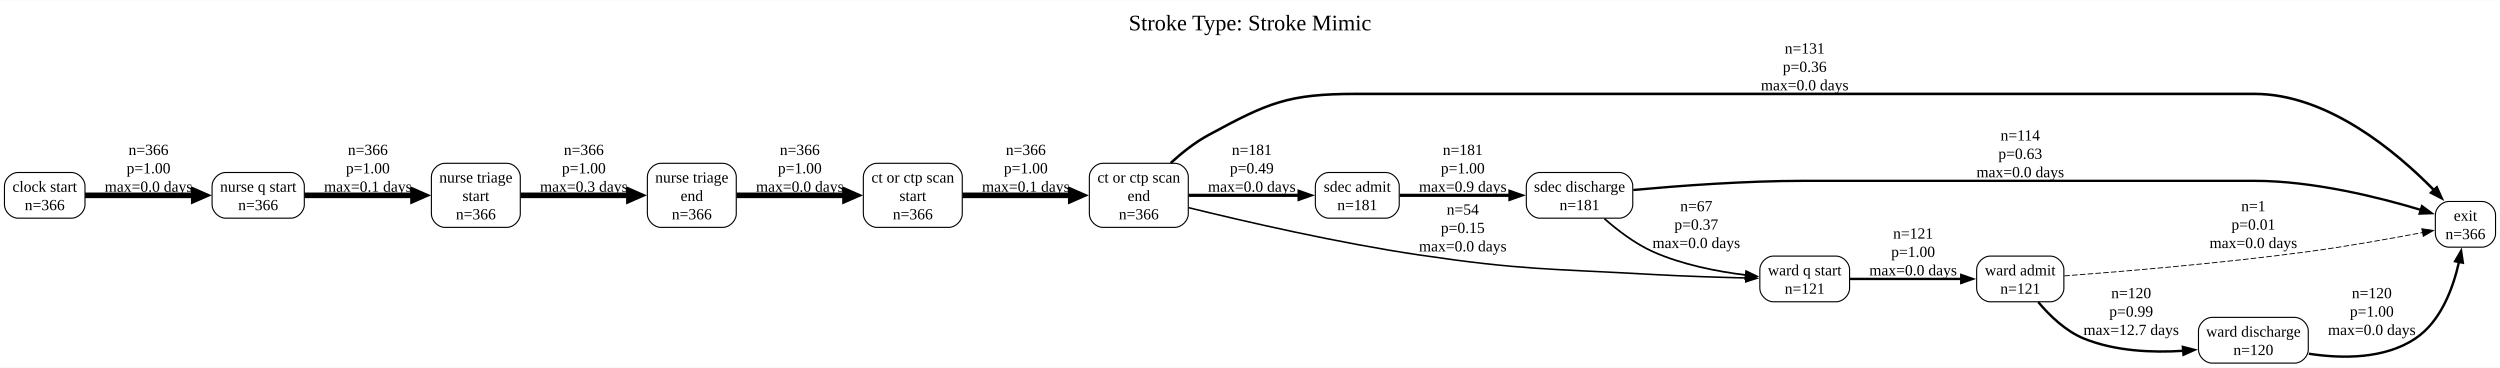
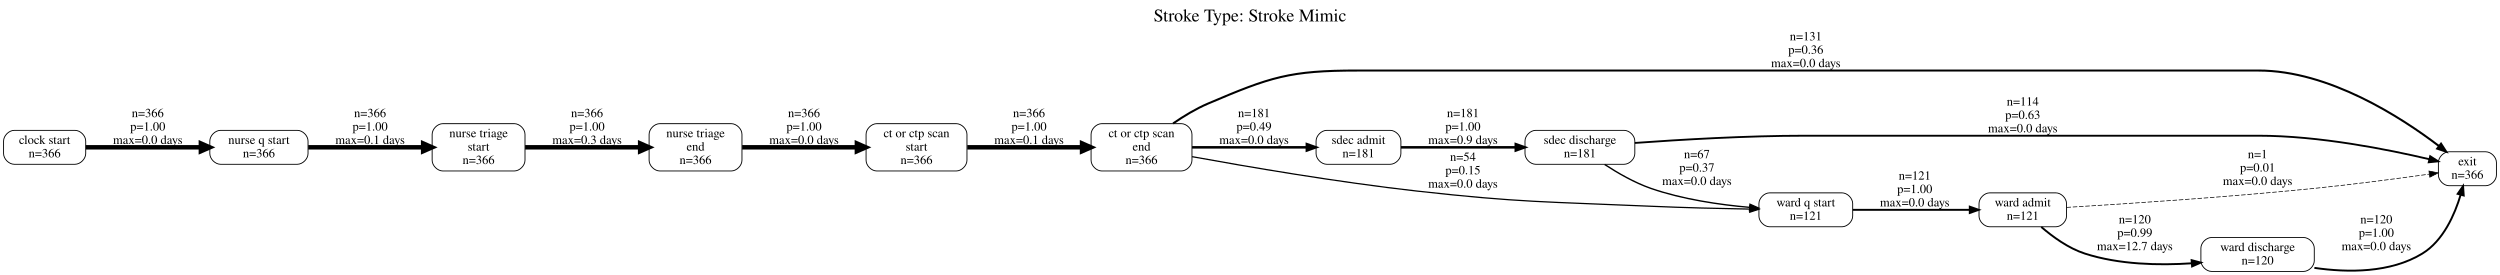
- <svg xmlns="http://www.w3.org/2000/svg" width="2243pt" height="330pt" viewBox="0.00 0.00 2242.75 329.50">
-   <g id="graph0" class="graph" transform="scale(1 1) rotate(0) translate(4 325.5)">
-     <polygon fill="white" stroke="none" points="-4,4 -4,-325.5 2238.75,-325.5 2238.75,4 -4,4" />
-     <text text-anchor="middle" x="1117.38" y="-298.5" font-family="Times New Roman,serif" font-size="20.00">Stroke Type: Stroke Mimic</text>
+ <svg xmlns="http://www.w3.org/2000/svg" width="2800pt" height="308pt" viewBox="0.00 0.00 2800.00 308.00">
+   <g id="graph0" class="graph" transform="scale(1 1) rotate(0) translate(4 304)">
+     <polygon fill="white" stroke="transparent" points="-4,4 -4,-304 2796,-304 2796,4 -4,4" />
+     <text text-anchor="middle" x="1396" y="-280" font-family="Times,serif" font-size="20.00">Stroke Type: Stroke Mimic</text>
    <g id="node1" class="node">
-       <path fill="none" stroke="black" d="M60.25,-171C60.25,-171 12,-171 12,-171 6,-171 0,-165 0,-159 0,-159 0,-142 0,-142 0,-136 6,-130 12,-130 12,-130 60.25,-130 60.25,-130 66.25,-130 72.25,-136 72.25,-142 72.25,-142 72.25,-159 72.25,-159 72.25,-165 66.25,-171 60.25,-171" />
-       <text text-anchor="middle" x="36.12" y="-153.7" font-family="Times New Roman,serif" font-size="14.00">clock start</text>
-       <text text-anchor="middle" x="36.12" y="-137.2" font-family="Times New Roman,serif" font-size="14.00">n=366</text>
+       <path fill="none" stroke="black" d="M80,-158C80,-158 12,-158 12,-158 6,-158 0,-152 0,-146 0,-146 0,-132 0,-132 0,-126 6,-120 12,-120 12,-120 80,-120 80,-120 86,-120 92,-126 92,-132 92,-132 92,-146 92,-146 92,-152 86,-158 80,-158" />
+       <text text-anchor="middle" x="46" y="-142.8" font-family="Times,serif" font-size="14.00">clock start</text>
+       <text text-anchor="middle" x="46" y="-127.8" font-family="Times,serif" font-size="14.00">n=366</text>
    </g>
    <g id="node5" class="node">
-       <path fill="none" stroke="black" d="M257,-171C257,-171 198.25,-171 198.25,-171 192.25,-171 186.25,-165 186.25,-159 186.25,-159 186.25,-142 186.25,-142 186.25,-136 192.25,-130 198.25,-130 198.25,-130 257,-130 257,-130 263,-130 269,-136 269,-142 269,-142 269,-159 269,-159 269,-165 263,-171 257,-171" />
-       <text text-anchor="middle" x="227.62" y="-153.7" font-family="Times New Roman,serif" font-size="14.00">nurse q start</text>
-       <text text-anchor="middle" x="227.62" y="-137.2" font-family="Times New Roman,serif" font-size="14.00">n=366</text>
+       <path fill="none" stroke="black" d="M329,-158C329,-158 243,-158 243,-158 237,-158 231,-152 231,-146 231,-146 231,-132 231,-132 231,-126 237,-120 243,-120 243,-120 329,-120 329,-120 335,-120 341,-126 341,-132 341,-132 341,-146 341,-146 341,-152 335,-158 329,-158" />
+       <text text-anchor="middle" x="286" y="-142.8" font-family="Times,serif" font-size="14.00">nurse q start</text>
+       <text text-anchor="middle" x="286" y="-127.8" font-family="Times,serif" font-size="14.00">n=366</text>
    </g>
    <g id="edge1" class="edge">
-       <path fill="none" stroke="black" stroke-width="5" d="M72.32,-150.5C99.76,-150.5 138.4,-150.5 170.14,-150.5" />
-       <polygon fill="black" stroke="black" stroke-width="5" points="169.79,-154.88 179.79,-150.5 169.79,-146.13 169.79,-154.88" />
-       <text text-anchor="middle" x="129.25" y="-186.7" font-family="Times New Roman,serif" font-size="14.00">n=366</text>
-       <text text-anchor="middle" x="129.25" y="-170.2" font-family="Times New Roman,serif" font-size="14.00">p=1.00</text>
-       <text text-anchor="middle" x="129.25" y="-153.7" font-family="Times New Roman,serif" font-size="14.00">max=0.0 days</text>
+       <path fill="none" stroke="black" stroke-width="5" d="M92.05,-139C128.45,-139 180.14,-139 220.86,-139" />
+       <polygon fill="black" stroke="black" stroke-width="5" points="220.97,-143.38 230.97,-139 220.97,-134.63 220.97,-143.38" />
+       <text text-anchor="middle" x="161.5" y="-172.8" font-family="Times,serif" font-size="14.00">n=366</text>
+       <text text-anchor="middle" x="161.5" y="-157.8" font-family="Times,serif" font-size="14.00">p=1.00</text>
+       <text text-anchor="middle" x="161.5" y="-142.8" font-family="Times,serif" font-size="14.00">max=0.0 days</text>
    </g>
    <g id="node2" class="node">
-       <path fill="none" stroke="black" d="M1050,-179.25C1050,-179.25 985.25,-179.25 985.25,-179.25 979.25,-179.25 973.25,-173.25 973.25,-167.25 973.25,-167.25 973.25,-133.75 973.25,-133.75 973.25,-127.75 979.25,-121.75 985.25,-121.75 985.25,-121.75 1050,-121.75 1050,-121.75 1056,-121.75 1062,-127.75 1062,-133.75 1062,-133.75 1062,-167.25 1062,-167.25 1062,-173.25 1056,-179.25 1050,-179.25" />
-       <text text-anchor="middle" x="1017.62" y="-161.95" font-family="Times New Roman,serif" font-size="14.00">ct or ctp scan</text>
-       <text text-anchor="middle" x="1017.62" y="-145.45" font-family="Times New Roman,serif" font-size="14.00">end</text>
-       <text text-anchor="middle" x="1017.62" y="-128.95" font-family="Times New Roman,serif" font-size="14.00">n=366</text>
+       <path fill="none" stroke="black" d="M1319,-165.5C1319,-165.5 1230,-165.5 1230,-165.5 1224,-165.5 1218,-159.5 1218,-153.5 1218,-153.5 1218,-124.5 1218,-124.5 1218,-118.5 1224,-112.5 1230,-112.5 1230,-112.5 1319,-112.5 1319,-112.5 1325,-112.5 1331,-118.5 1331,-124.5 1331,-124.5 1331,-153.5 1331,-153.5 1331,-159.5 1325,-165.5 1319,-165.5" />
+       <text text-anchor="middle" x="1274.5" y="-150.3" font-family="Times,serif" font-size="14.00">ct or ctp scan</text>
+       <text text-anchor="middle" x="1274.5" y="-135.3" font-family="Times,serif" font-size="14.00">end</text>
+       <text text-anchor="middle" x="1274.5" y="-120.3" font-family="Times,serif" font-size="14.00">n=366</text>
    </g>
    <g id="node4" class="node">
-       <path fill="none" stroke="black" d="M2222.75,-145C2222.75,-145 2192.75,-145 2192.75,-145 2186.75,-145 2180.75,-139 2180.75,-133 2180.75,-133 2180.75,-116 2180.75,-116 2180.75,-110 2186.75,-104 2192.75,-104 2192.75,-104 2222.75,-104 2222.75,-104 2228.75,-104 2234.75,-110 2234.75,-116 2234.75,-116 2234.75,-133 2234.75,-133 2234.75,-139 2228.75,-145 2222.75,-145" />
-       <text text-anchor="middle" x="2207.75" y="-127.7" font-family="Times New Roman,serif" font-size="14.00">exit</text>
-       <text text-anchor="middle" x="2207.75" y="-111.2" font-family="Times New Roman,serif" font-size="14.00">n=366</text>
+       <path fill="none" stroke="black" d="M2780,-134C2780,-134 2739,-134 2739,-134 2733,-134 2727,-128 2727,-122 2727,-122 2727,-108 2727,-108 2727,-102 2733,-96 2739,-96 2739,-96 2780,-96 2780,-96 2786,-96 2792,-102 2792,-108 2792,-108 2792,-122 2792,-122 2792,-128 2786,-134 2780,-134" />
+       <text text-anchor="middle" x="2759.5" y="-118.8" font-family="Times,serif" font-size="14.00">exit</text>
+       <text text-anchor="middle" x="2759.5" y="-103.8" font-family="Times,serif" font-size="14.00">n=366</text>
    </g>
    <g id="edge2" class="edge">
-       <path fill="none" stroke="black" stroke-width="2.3" d="M1046.24,-179.52C1056.15,-188.6 1067.9,-197.94 1080,-204.5 1133.8,-233.67 1151.43,-241.5 1212.62,-241.5 1212.62,-241.5 1212.62,-241.5 2018.5,-241.5 2083.99,-241.5 2145.61,-189.78 2179.56,-155.12" />
-       <polygon fill="black" stroke="black" stroke-width="2.3" points="2182.03,-157.6 2186.38,-147.94 2176.95,-152.78 2182.03,-157.6" />
-       <text text-anchor="middle" x="1615" y="-277.7" font-family="Times New Roman,serif" font-size="14.00">n=131</text>
-       <text text-anchor="middle" x="1615" y="-261.2" font-family="Times New Roman,serif" font-size="14.00">p=0.36</text>
-       <text text-anchor="middle" x="1615" y="-244.7" font-family="Times New Roman,serif" font-size="14.00">max=0.0 days</text>
+       <path fill="none" stroke="black" stroke-width="2.3" d="M1309.87,-165.73C1321.73,-173.9 1335.46,-182.23 1349,-188 1419.14,-217.88 1440.26,-225 1516.5,-225 1516.5,-225 1516.5,-225 2525.5,-225 2604.34,-225 2685.06,-172.86 2727.71,-140.37" />
+       <polygon fill="black" stroke="black" stroke-width="2.3" points="2729.96,-143.06 2735.72,-134.16 2725.67,-137.53 2729.96,-143.06" />
+       <text text-anchor="middle" x="2018.5" y="-258.8" font-family="Times,serif" font-size="14.00">n=131</text>
+       <text text-anchor="middle" x="2018.5" y="-243.8" font-family="Times,serif" font-size="14.00">p=0.36</text>
+       <text text-anchor="middle" x="2018.5" y="-228.8" font-family="Times,serif" font-size="14.00">max=0.0 days</text>
    </g>
    <g id="node8" class="node">
-       <path fill="none" stroke="black" d="M1239.25,-171C1239.25,-171 1188,-171 1188,-171 1182,-171 1176,-165 1176,-159 1176,-159 1176,-142 1176,-142 1176,-136 1182,-130 1188,-130 1188,-130 1239.25,-130 1239.25,-130 1245.25,-130 1251.25,-136 1251.25,-142 1251.25,-142 1251.25,-159 1251.25,-159 1251.25,-165 1245.25,-171 1239.25,-171" />
-       <text text-anchor="middle" x="1213.62" y="-153.7" font-family="Times New Roman,serif" font-size="14.00">sdec admit</text>
-       <text text-anchor="middle" x="1213.62" y="-137.2" font-family="Times New Roman,serif" font-size="14.00">n=181</text>
+       <path fill="none" stroke="black" d="M1553,-158C1553,-158 1482,-158 1482,-158 1476,-158 1470,-152 1470,-146 1470,-146 1470,-132 1470,-132 1470,-126 1476,-120 1482,-120 1482,-120 1553,-120 1553,-120 1559,-120 1565,-126 1565,-132 1565,-132 1565,-146 1565,-146 1565,-152 1559,-158 1553,-158" />
+       <text text-anchor="middle" x="1517.5" y="-142.8" font-family="Times,serif" font-size="14.00">sdec admit</text>
+       <text text-anchor="middle" x="1517.5" y="-127.8" font-family="Times,serif" font-size="14.00">n=181</text>
    </g>
    <g id="edge3" class="edge">
-       <path fill="none" stroke="black" stroke-width="2.87" d="M1062.16,-150.5C1091.67,-150.5 1130.79,-150.5 1161.74,-150.5" />
-       <polygon fill="black" stroke="black" stroke-width="2.87" points="1161.41,-154 1171.41,-150.5 1161.41,-147 1161.41,-154" />
-       <text text-anchor="middle" x="1119" y="-186.7" font-family="Times New Roman,serif" font-size="14.00">n=181</text>
-       <text text-anchor="middle" x="1119" y="-170.2" font-family="Times New Roman,serif" font-size="14.00">p=0.49</text>
-       <text text-anchor="middle" x="1119" y="-153.7" font-family="Times New Roman,serif" font-size="14.00">max=0.0 days</text>
+       <path fill="none" stroke="black" stroke-width="2.87" d="M1331.09,-139C1369.63,-139 1420.79,-139 1459.61,-139" />
+       <polygon fill="black" stroke="black" stroke-width="2.87" points="1459.7,-142.5 1469.7,-139 1459.7,-135.5 1459.7,-142.5" />
+       <text text-anchor="middle" x="1400.5" y="-172.8" font-family="Times,serif" font-size="14.00">n=181</text>
+       <text text-anchor="middle" x="1400.5" y="-157.8" font-family="Times,serif" font-size="14.00">p=0.49</text>
+       <text text-anchor="middle" x="1400.5" y="-142.8" font-family="Times,serif" font-size="14.00">max=0.0 days</text>
    </g>
    <g id="node12" class="node">
-       <path fill="none" stroke="black" d="M1643.25,-96C1643.25,-96 1586.75,-96 1586.75,-96 1580.75,-96 1574.75,-90 1574.75,-84 1574.75,-84 1574.75,-67 1574.75,-67 1574.75,-61 1580.75,-55 1586.75,-55 1586.75,-55 1643.25,-55 1643.25,-55 1649.25,-55 1655.25,-61 1655.25,-67 1655.25,-67 1655.25,-84 1655.25,-84 1655.25,-90 1649.25,-96 1643.25,-96" />
-       <text text-anchor="middle" x="1615" y="-78.7" font-family="Times New Roman,serif" font-size="14.00">ward q start</text>
-       <text text-anchor="middle" x="1615" y="-62.2" font-family="Times New Roman,serif" font-size="14.00">n=121</text>
+       <path fill="none" stroke="black" d="M2059,-88C2059,-88 1978,-88 1978,-88 1972,-88 1966,-82 1966,-76 1966,-76 1966,-62 1966,-62 1966,-56 1972,-50 1978,-50 1978,-50 2059,-50 2059,-50 2065,-50 2071,-56 2071,-62 2071,-62 2071,-76 2071,-76 2071,-82 2065,-88 2059,-88" />
+       <text text-anchor="middle" x="2018.5" y="-72.8" font-family="Times,serif" font-size="14.00">ward q start</text>
+       <text text-anchor="middle" x="2018.5" y="-57.8" font-family="Times,serif" font-size="14.00">n=121</text>
    </g>
    <g id="edge4" class="edge">
-       <path fill="none" stroke="black" stroke-width="1.41" d="M1062.23,-139.43C1111.99,-127.21 1195.97,-107.84 1269.25,-97 1361.68,-83.33 1385.46,-84.77 1478.75,-79.5 1506.36,-77.94 1537.18,-76.97 1562.42,-76.37" />
-       <polygon fill="black" stroke="black" stroke-width="1.41" points="1562.27,-79.88 1572.19,-76.16 1562.12,-72.88 1562.27,-79.88" />
-       <text text-anchor="middle" x="1308.25" y="-133.2" font-family="Times New Roman,serif" font-size="14.00">n=54</text>
-       <text text-anchor="middle" x="1308.25" y="-116.7" font-family="Times New Roman,serif" font-size="14.00">p=0.15</text>
-       <text text-anchor="middle" x="1308.25" y="-100.2" font-family="Times New Roman,serif" font-size="14.00">max=0.0 days</text>
+       <path fill="none" stroke="black" stroke-width="1.41" d="M1331.12,-128.54C1392.55,-117.35 1494.49,-99.9 1583,-90 1698.97,-77.03 1728.42,-78.13 1845,-73 1881.59,-71.39 1922.58,-70.4 1955.42,-69.82" />
+       <polygon fill="black" stroke="black" stroke-width="1.41" points="1955.84,-73.31 1965.78,-69.64 1955.72,-66.31 1955.84,-73.31" />
+       <text text-anchor="middle" x="1634.5" y="-123.8" font-family="Times,serif" font-size="14.00">n=54</text>
+       <text text-anchor="middle" x="1634.5" y="-108.8" font-family="Times,serif" font-size="14.00">p=0.15</text>
+       <text text-anchor="middle" x="1634.5" y="-93.8" font-family="Times,serif" font-size="14.00">max=0.0 days</text>
    </g>
    <g id="node3" class="node">
-       <path fill="none" stroke="black" d="M847.25,-179.25C847.25,-179.25 782.5,-179.25 782.5,-179.25 776.5,-179.25 770.5,-173.25 770.5,-167.25 770.5,-167.25 770.5,-133.75 770.5,-133.75 770.5,-127.75 776.5,-121.75 782.5,-121.75 782.5,-121.75 847.25,-121.75 847.25,-121.75 853.25,-121.75 859.25,-127.75 859.25,-133.75 859.25,-133.75 859.25,-167.25 859.25,-167.25 859.25,-173.25 853.25,-179.25 847.25,-179.25" />
-       <text text-anchor="middle" x="814.88" y="-161.95" font-family="Times New Roman,serif" font-size="14.00">ct or ctp scan</text>
-       <text text-anchor="middle" x="814.88" y="-145.45" font-family="Times New Roman,serif" font-size="14.00">start</text>
-       <text text-anchor="middle" x="814.88" y="-128.95" font-family="Times New Roman,serif" font-size="14.00">n=366</text>
+       <path fill="none" stroke="black" d="M1067,-165.5C1067,-165.5 978,-165.5 978,-165.5 972,-165.5 966,-159.5 966,-153.5 966,-153.5 966,-124.5 966,-124.5 966,-118.5 972,-112.5 978,-112.5 978,-112.5 1067,-112.5 1067,-112.5 1073,-112.5 1079,-118.5 1079,-124.5 1079,-124.5 1079,-153.5 1079,-153.5 1079,-159.5 1073,-165.5 1067,-165.5" />
+       <text text-anchor="middle" x="1022.5" y="-150.3" font-family="Times,serif" font-size="14.00">ct or ctp scan</text>
+       <text text-anchor="middle" x="1022.5" y="-135.3" font-family="Times,serif" font-size="14.00">start</text>
+       <text text-anchor="middle" x="1022.5" y="-120.3" font-family="Times,serif" font-size="14.00">n=366</text>
    </g>
    <g id="edge5" class="edge">
-       <path fill="none" stroke="black" stroke-width="5" d="M859.43,-150.5C887.88,-150.5 925.4,-150.5 956.65,-150.5" />
-       <polygon fill="black" stroke="black" stroke-width="5" points="956.57,-154.88 966.57,-150.5 956.57,-146.13 956.57,-154.88" />
-       <text text-anchor="middle" x="916.25" y="-186.7" font-family="Times New Roman,serif" font-size="14.00">n=366</text>
-       <text text-anchor="middle" x="916.25" y="-170.2" font-family="Times New Roman,serif" font-size="14.00">p=1.00</text>
-       <text text-anchor="middle" x="916.25" y="-153.7" font-family="Times New Roman,serif" font-size="14.00">max=0.1 days</text>
+       <path fill="none" stroke="black" stroke-width="5" d="M1079.29,-139C1117.29,-139 1167.74,-139 1207.7,-139" />
+       <polygon fill="black" stroke="black" stroke-width="5" points="1207.88,-143.38 1217.88,-139 1207.88,-134.63 1207.88,-143.38" />
+       <text text-anchor="middle" x="1148.5" y="-172.8" font-family="Times,serif" font-size="14.00">n=366</text>
+       <text text-anchor="middle" x="1148.5" y="-157.8" font-family="Times,serif" font-size="14.00">p=1.00</text>
+       <text text-anchor="middle" x="1148.5" y="-142.8" font-family="Times,serif" font-size="14.00">max=0.1 days</text>
    </g>
    <g id="node7" class="node">
-       <path fill="none" stroke="black" d="M450.75,-179.25C450.75,-179.25 395,-179.25 395,-179.25 389,-179.25 383,-173.25 383,-167.25 383,-167.25 383,-133.75 383,-133.75 383,-127.75 389,-121.75 395,-121.75 395,-121.75 450.75,-121.75 450.75,-121.75 456.75,-121.75 462.75,-127.75 462.75,-133.75 462.75,-133.75 462.75,-167.25 462.75,-167.25 462.75,-173.25 456.75,-179.25 450.75,-179.25" />
-       <text text-anchor="middle" x="422.88" y="-161.95" font-family="Times New Roman,serif" font-size="14.00">nurse triage</text>
-       <text text-anchor="middle" x="422.88" y="-145.45" font-family="Times New Roman,serif" font-size="14.00">start</text>
-       <text text-anchor="middle" x="422.88" y="-128.95" font-family="Times New Roman,serif" font-size="14.00">n=366</text>
+       <path fill="none" stroke="black" d="M572,-165.5C572,-165.5 492,-165.5 492,-165.5 486,-165.5 480,-159.5 480,-153.5 480,-153.5 480,-124.5 480,-124.5 480,-118.5 486,-112.5 492,-112.5 492,-112.5 572,-112.5 572,-112.5 578,-112.5 584,-118.5 584,-124.5 584,-124.5 584,-153.5 584,-153.5 584,-159.5 578,-165.5 572,-165.5" />
+       <text text-anchor="middle" x="532" y="-150.3" font-family="Times,serif" font-size="14.00">nurse triage</text>
+       <text text-anchor="middle" x="532" y="-135.3" font-family="Times,serif" font-size="14.00">start</text>
+       <text text-anchor="middle" x="532" y="-120.3" font-family="Times,serif" font-size="14.00">n=366</text>
    </g>
    <g id="edge6" class="edge">
-       <path fill="none" stroke="black" stroke-width="5" d="M269.14,-150.5C297.47,-150.5 335.65,-150.5 366.75,-150.5" />
-       <polygon fill="black" stroke="black" stroke-width="5" points="366.5,-154.88 376.5,-150.5 366.5,-146.13 366.5,-154.88" />
-       <text text-anchor="middle" x="326" y="-186.7" font-family="Times New Roman,serif" font-size="14.00">n=366</text>
-       <text text-anchor="middle" x="326" y="-170.2" font-family="Times New Roman,serif" font-size="14.00">p=1.00</text>
-       <text text-anchor="middle" x="326" y="-153.7" font-family="Times New Roman,serif" font-size="14.00">max=0.1 days</text>
+       <path fill="none" stroke="black" stroke-width="5" d="M341.15,-139C379.25,-139 430.3,-139 469.86,-139" />
+       <polygon fill="black" stroke="black" stroke-width="5" points="469.92,-143.38 479.92,-139 469.92,-134.63 469.92,-143.38" />
+       <text text-anchor="middle" x="410.5" y="-172.8" font-family="Times,serif" font-size="14.00">n=366</text>
+       <text text-anchor="middle" x="410.5" y="-157.8" font-family="Times,serif" font-size="14.00">p=1.00</text>
+       <text text-anchor="middle" x="410.5" y="-142.8" font-family="Times,serif" font-size="14.00">max=0.1 days</text>
    </g>
    <g id="node6" class="node">
-       <path fill="none" stroke="black" d="M644.5,-179.25C644.5,-179.25 588.75,-179.25 588.75,-179.25 582.75,-179.25 576.75,-173.25 576.75,-167.25 576.75,-167.25 576.75,-133.75 576.75,-133.75 576.75,-127.75 582.75,-121.75 588.75,-121.75 588.75,-121.75 644.5,-121.75 644.5,-121.75 650.5,-121.75 656.5,-127.75 656.5,-133.75 656.5,-133.75 656.5,-167.25 656.5,-167.25 656.5,-173.25 650.5,-179.25 644.5,-179.25" />
-       <text text-anchor="middle" x="616.62" y="-161.95" font-family="Times New Roman,serif" font-size="14.00">nurse triage</text>
-       <text text-anchor="middle" x="616.62" y="-145.45" font-family="Times New Roman,serif" font-size="14.00">end</text>
-       <text text-anchor="middle" x="616.62" y="-128.95" font-family="Times New Roman,serif" font-size="14.00">n=366</text>
+       <path fill="none" stroke="black" d="M815,-165.5C815,-165.5 735,-165.5 735,-165.5 729,-165.5 723,-159.5 723,-153.5 723,-153.5 723,-124.5 723,-124.5 723,-118.5 729,-112.5 735,-112.5 735,-112.5 815,-112.5 815,-112.5 821,-112.5 827,-118.5 827,-124.5 827,-124.5 827,-153.5 827,-153.5 827,-159.5 821,-165.5 815,-165.5" />
+       <text text-anchor="middle" x="775" y="-150.3" font-family="Times,serif" font-size="14.00">nurse triage</text>
+       <text text-anchor="middle" x="775" y="-135.3" font-family="Times,serif" font-size="14.00">end</text>
+       <text text-anchor="middle" x="775" y="-120.3" font-family="Times,serif" font-size="14.00">n=366</text>
    </g>
    <g id="edge7" class="edge">
-       <path fill="none" stroke="black" stroke-width="5" d="M656.87,-150.5C684.78,-150.5 722.77,-150.5 754.39,-150.5" />
-       <polygon fill="black" stroke="black" stroke-width="5" points="754.02,-154.88 764.02,-150.5 754.02,-146.13 754.02,-154.88" />
-       <text text-anchor="middle" x="713.5" y="-186.7" font-family="Times New Roman,serif" font-size="14.00">n=366</text>
-       <text text-anchor="middle" x="713.5" y="-170.2" font-family="Times New Roman,serif" font-size="14.00">p=1.00</text>
-       <text text-anchor="middle" x="713.5" y="-153.7" font-family="Times New Roman,serif" font-size="14.00">max=0.0 days</text>
+       <path fill="none" stroke="black" stroke-width="5" d="M827.17,-139C864.48,-139 915.35,-139 955.68,-139" />
+       <polygon fill="black" stroke="black" stroke-width="5" points="955.7,-143.38 965.7,-139 955.7,-134.63 955.7,-143.38" />
+       <text text-anchor="middle" x="896.5" y="-172.8" font-family="Times,serif" font-size="14.00">n=366</text>
+       <text text-anchor="middle" x="896.5" y="-157.8" font-family="Times,serif" font-size="14.00">p=1.00</text>
+       <text text-anchor="middle" x="896.5" y="-142.8" font-family="Times,serif" font-size="14.00">max=0.0 days</text>
    </g>
    <g id="edge8" class="edge">
-       <path fill="none" stroke="black" stroke-width="5" d="M463.14,-150.5C491.19,-150.5 529.31,-150.5 560.42,-150.5" />
-       <polygon fill="black" stroke="black" stroke-width="5" points="560.17,-154.88 570.17,-150.5 560.17,-146.13 560.17,-154.88" />
-       <text text-anchor="middle" x="519.75" y="-186.7" font-family="Times New Roman,serif" font-size="14.00">n=366</text>
-       <text text-anchor="middle" x="519.75" y="-170.2" font-family="Times New Roman,serif" font-size="14.00">p=1.00</text>
-       <text text-anchor="middle" x="519.75" y="-153.7" font-family="Times New Roman,serif" font-size="14.00">max=0.3 days</text>
+       <path fill="none" stroke="black" stroke-width="5" d="M584.11,-139C621.73,-139 673.05,-139 712.85,-139" />
+       <polygon fill="black" stroke="black" stroke-width="5" points="712.96,-143.38 722.96,-139 712.96,-134.63 712.96,-143.38" />
+       <text text-anchor="middle" x="653.5" y="-172.8" font-family="Times,serif" font-size="14.00">n=366</text>
+       <text text-anchor="middle" x="653.5" y="-157.8" font-family="Times,serif" font-size="14.00">p=1.00</text>
+       <text text-anchor="middle" x="653.5" y="-142.8" font-family="Times,serif" font-size="14.00">max=0.3 days</text>
    </g>
    <g id="node9" class="node">
-       <path fill="none" stroke="black" d="M1448.75,-171C1448.75,-171 1377.25,-171 1377.25,-171 1371.25,-171 1365.25,-165 1365.25,-159 1365.25,-159 1365.25,-142 1365.25,-142 1365.25,-136 1371.25,-130 1377.25,-130 1377.25,-130 1448.75,-130 1448.75,-130 1454.75,-130 1460.75,-136 1460.75,-142 1460.75,-142 1460.75,-159 1460.75,-159 1460.75,-165 1454.75,-171 1448.75,-171" />
-       <text text-anchor="middle" x="1413" y="-153.7" font-family="Times New Roman,serif" font-size="14.00">sdec discharge</text>
-       <text text-anchor="middle" x="1413" y="-137.2" font-family="Times New Roman,serif" font-size="14.00">n=181</text>
+       <path fill="none" stroke="black" d="M1815,-158C1815,-158 1716,-158 1716,-158 1710,-158 1704,-152 1704,-146 1704,-146 1704,-132 1704,-132 1704,-126 1710,-120 1716,-120 1716,-120 1815,-120 1815,-120 1821,-120 1827,-126 1827,-132 1827,-132 1827,-146 1827,-146 1827,-152 1821,-158 1815,-158" />
+       <text text-anchor="middle" x="1765.5" y="-142.8" font-family="Times,serif" font-size="14.00">sdec discharge</text>
+       <text text-anchor="middle" x="1765.5" y="-127.8" font-family="Times,serif" font-size="14.00">n=181</text>
    </g>
    <g id="edge9" class="edge">
-       <path fill="none" stroke="black" stroke-width="2.87" d="M1251.75,-150.5C1279.67,-150.5 1318.53,-150.5 1350.99,-150.5" />
-       <polygon fill="black" stroke="black" stroke-width="2.87" points="1350.58,-154 1360.58,-150.5 1350.58,-147 1350.58,-154" />
-       <text text-anchor="middle" x="1308.25" y="-186.7" font-family="Times New Roman,serif" font-size="14.00">n=181</text>
-       <text text-anchor="middle" x="1308.25" y="-170.2" font-family="Times New Roman,serif" font-size="14.00">p=1.00</text>
-       <text text-anchor="middle" x="1308.25" y="-153.7" font-family="Times New Roman,serif" font-size="14.00">max=0.9 days</text>
+       <path fill="none" stroke="black" stroke-width="2.87" d="M1565.06,-139C1601.35,-139 1652.34,-139 1693.68,-139" />
+       <polygon fill="black" stroke="black" stroke-width="2.87" points="1693.7,-142.5 1703.7,-139 1693.7,-135.5 1693.7,-142.5" />
+       <text text-anchor="middle" x="1634.5" y="-172.8" font-family="Times,serif" font-size="14.00">n=181</text>
+       <text text-anchor="middle" x="1634.5" y="-157.8" font-family="Times,serif" font-size="14.00">p=1.00</text>
+       <text text-anchor="middle" x="1634.5" y="-142.8" font-family="Times,serif" font-size="14.00">max=0.9 days</text>
    </g>
    <g id="edge10" class="edge">
-       <path fill="none" stroke="black" stroke-width="2.1" d="M1461.22,-155.3C1501.71,-159.01 1561.63,-163.5 1614,-163.5 1614,-163.5 1614,-163.5 2018.5,-163.5 2071.05,-163.5 2130.16,-148.75 2167.89,-137.39" />
-       <polygon fill="black" stroke="black" stroke-width="2.1" points="2168.75,-140.79 2177.26,-134.49 2166.67,-134.1 2168.75,-140.79" />
-       <text text-anchor="middle" x="1808.38" y="-199.7" font-family="Times New Roman,serif" font-size="14.00">n=114</text>
-       <text text-anchor="middle" x="1808.38" y="-183.2" font-family="Times New Roman,serif" font-size="14.00">p=0.63</text>
-       <text text-anchor="middle" x="1808.38" y="-166.7" font-family="Times New Roman,serif" font-size="14.00">max=0.0 days</text>
+       <path fill="none" stroke="black" stroke-width="2.1" d="M1827.06,-143.9C1877.87,-147.58 1952.38,-152 2017.5,-152 2017.5,-152 2017.5,-152 2525.5,-152 2593.09,-152 2670.36,-136.63 2716.74,-125.7" />
+       <polygon fill="black" stroke="black" stroke-width="2.1" points="2717.81,-129.04 2726.72,-123.3 2716.18,-122.23 2717.81,-129.04" />
+       <text text-anchor="middle" x="2261.5" y="-185.8" font-family="Times,serif" font-size="14.00">n=114</text>
+       <text text-anchor="middle" x="2261.5" y="-170.8" font-family="Times,serif" font-size="14.00">p=0.63</text>
+       <text text-anchor="middle" x="2261.5" y="-155.8" font-family="Times,serif" font-size="14.00">max=0.0 days</text>
    </g>
    <g id="edge11" class="edge">
-       <path fill="none" stroke="black" stroke-width="1.56" d="M1435.31,-129.57C1447.17,-119.1 1462.74,-107.16 1478.75,-100 1504.86,-88.31 1536.18,-82.2 1562.1,-79" />
-       <polygon fill="black" stroke="black" stroke-width="1.56" points="1562.44,-82.49 1571.99,-77.91 1561.67,-75.53 1562.44,-82.49" />
-       <text text-anchor="middle" x="1517.75" y="-136.2" font-family="Times New Roman,serif" font-size="14.00">n=67</text>
-       <text text-anchor="middle" x="1517.75" y="-119.7" font-family="Times New Roman,serif" font-size="14.00">p=0.37</text>
-       <text text-anchor="middle" x="1517.75" y="-103.2" font-family="Times New Roman,serif" font-size="14.00">max=0.0 days</text>
+       <path fill="none" stroke="black" stroke-width="1.56" d="M1793.19,-119.81C1807.81,-110.24 1826.65,-99.37 1845,-93 1880.46,-80.69 1922.1,-74.67 1955.59,-71.74" />
+       <polygon fill="black" stroke="black" stroke-width="1.56" points="1956.01,-75.22 1965.7,-70.93 1955.45,-68.24 1956.01,-75.22" />
+       <text text-anchor="middle" x="1896.5" y="-126.8" font-family="Times,serif" font-size="14.00">n=67</text>
+       <text text-anchor="middle" x="1896.5" y="-111.8" font-family="Times,serif" font-size="14.00">p=0.37</text>
+       <text text-anchor="middle" x="1896.5" y="-96.8" font-family="Times,serif" font-size="14.00">max=0.0 days</text>
    </g>
    <g id="node10" class="node">
-       <path fill="none" stroke="black" d="M1835.5,-96C1835.5,-96 1781.25,-96 1781.25,-96 1775.25,-96 1769.25,-90 1769.25,-84 1769.25,-84 1769.25,-67 1769.25,-67 1769.25,-61 1775.25,-55 1781.25,-55 1781.25,-55 1835.5,-55 1835.5,-55 1841.5,-55 1847.5,-61 1847.5,-67 1847.5,-67 1847.5,-84 1847.5,-84 1847.5,-90 1841.5,-96 1835.5,-96" />
-       <text text-anchor="middle" x="1808.38" y="-78.7" font-family="Times New Roman,serif" font-size="14.00">ward admit</text>
-       <text text-anchor="middle" x="1808.38" y="-62.2" font-family="Times New Roman,serif" font-size="14.00">n=121</text>
+       <path fill="none" stroke="black" d="M2298.5,-88C2298.5,-88 2224.5,-88 2224.5,-88 2218.5,-88 2212.5,-82 2212.5,-76 2212.5,-76 2212.5,-62 2212.5,-62 2212.5,-56 2218.5,-50 2224.5,-50 2224.5,-50 2298.5,-50 2298.5,-50 2304.5,-50 2310.5,-56 2310.5,-62 2310.5,-62 2310.5,-76 2310.5,-76 2310.5,-82 2304.5,-88 2298.5,-88" />
+       <text text-anchor="middle" x="2261.5" y="-72.8" font-family="Times,serif" font-size="14.00">ward admit</text>
+       <text text-anchor="middle" x="2261.5" y="-57.8" font-family="Times,serif" font-size="14.00">n=121</text>
    </g>
    <g id="edge12" class="edge">
-       <path fill="none" stroke="black" stroke-width="0.8" stroke-dasharray="5,2" d="M1847.85,-78.22C1898.27,-81.99 1989.35,-89.56 2066.75,-100 2101.68,-104.71 2141.21,-111.79 2169.33,-117.13" />
-       <polygon fill="black" stroke="black" stroke-width="0.8" points="2168.6,-120.55 2179.08,-119 2169.92,-113.68 2168.6,-120.55" />
-       <text text-anchor="middle" x="2017.5" y="-136.2" font-family="Times New Roman,serif" font-size="14.00">n=1</text>
-       <text text-anchor="middle" x="2017.5" y="-119.7" font-family="Times New Roman,serif" font-size="14.00">p=0.01</text>
-       <text text-anchor="middle" x="2017.5" y="-103.2" font-family="Times New Roman,serif" font-size="14.00">max=0.0 days</text>
+       <path fill="none" stroke="black" stroke-width="0.8" stroke-dasharray="5,2" d="M2310.55,-71.72C2374.12,-75.5 2489.63,-83.03 2588,-93 2632,-97.46 2682.18,-104.12 2716.65,-108.95" />
+       <polygon fill="black" stroke="black" stroke-width="0.8" points="2716.43,-112.45 2726.82,-110.39 2717.41,-105.52 2716.43,-112.45" />
+       <text text-anchor="middle" x="2524.5" y="-126.8" font-family="Times,serif" font-size="14.00">n=1</text>
+       <text text-anchor="middle" x="2524.5" y="-111.8" font-family="Times,serif" font-size="14.00">p=0.01</text>
+       <text text-anchor="middle" x="2524.5" y="-96.8" font-family="Times,serif" font-size="14.00">max=0.0 days</text>
    </g>
    <g id="node11" class="node">
-       <path fill="none" stroke="black" d="M2054.75,-41C2054.75,-41 1980.25,-41 1980.25,-41 1974.25,-41 1968.25,-35 1968.25,-29 1968.25,-29 1968.25,-12 1968.25,-12 1968.25,-6 1974.25,0 1980.25,0 1980.25,0 2054.75,0 2054.75,0 2060.75,0 2066.75,-6 2066.75,-12 2066.75,-12 2066.75,-29 2066.75,-29 2066.75,-35 2060.75,-41 2054.75,-41" />
-       <text text-anchor="middle" x="2017.5" y="-23.7" font-family="Times New Roman,serif" font-size="14.00">ward discharge</text>
-       <text text-anchor="middle" x="2017.5" y="-7.2" font-family="Times New Roman,serif" font-size="14.00">n=120</text>
+       <path fill="none" stroke="black" d="M2576,-38C2576,-38 2473,-38 2473,-38 2467,-38 2461,-32 2461,-26 2461,-26 2461,-12 2461,-12 2461,-6 2467,0 2473,0 2473,0 2576,0 2576,0 2582,0 2588,-6 2588,-12 2588,-12 2588,-26 2588,-26 2588,-32 2582,-38 2576,-38" />
+       <text text-anchor="middle" x="2524.5" y="-22.8" font-family="Times,serif" font-size="14.00">ward discharge</text>
+       <text text-anchor="middle" x="2524.5" y="-7.8" font-family="Times,serif" font-size="14.00">n=120</text>
    </g>
    <g id="edge13" class="edge">
-       <path fill="none" stroke="black" stroke-width="2.17" d="M1824.53,-54.71C1834.63,-42.7 1849.04,-28.68 1865.5,-22 1893.39,-10.68 1926.64,-9.21 1954.82,-11.03" />
-       <polygon fill="black" stroke="black" stroke-width="2.17" points="1954.26,-14.5 1964.52,-11.85 1954.85,-7.52 1954.26,-14.5" />
-       <text text-anchor="middle" x="1907.88" y="-58.2" font-family="Times New Roman,serif" font-size="14.00">n=120</text>
-       <text text-anchor="middle" x="1907.88" y="-41.7" font-family="Times New Roman,serif" font-size="14.00">p=0.99</text>
-       <text text-anchor="middle" x="1907.88" y="-25.2" font-family="Times New Roman,serif" font-size="14.00">max=12.7 days</text>
+       <path fill="none" stroke="black" stroke-width="2.17" d="M2282.22,-49.83C2295,-38.79 2312.64,-25.94 2331,-20 2369.22,-7.63 2413.99,-6.65 2450.73,-9.1" />
+       <polygon fill="black" stroke="black" stroke-width="2.17" points="2450.63,-12.6 2460.86,-9.88 2451.16,-5.62 2450.63,-12.6" />
+       <text text-anchor="middle" x="2387" y="-53.8" font-family="Times,serif" font-size="14.00">n=120</text>
+       <text text-anchor="middle" x="2387" y="-38.8" font-family="Times,serif" font-size="14.00">p=0.99</text>
+       <text text-anchor="middle" x="2387" y="-23.8" font-family="Times,serif" font-size="14.00">max=12.7 days</text>
    </g>
    <g id="edge14" class="edge">
-       <path fill="none" stroke="black" stroke-width="2.17" d="M2067.21,-8.41C2097.18,-3.84 2135.03,-3.53 2162.75,-22 2185.65,-37.26 2196.68,-67.17 2201.97,-90.75" />
-       <polygon fill="black" stroke="black" stroke-width="2.17" points="2198.52,-91.36 2203.85,-100.53 2205.4,-90.04 2198.52,-91.36" />
-       <text text-anchor="middle" x="2123.75" y="-58.2" font-family="Times New Roman,serif" font-size="14.00">n=120</text>
-       <text text-anchor="middle" x="2123.75" y="-41.7" font-family="Times New Roman,serif" font-size="14.00">p=1.00</text>
-       <text text-anchor="middle" x="2123.75" y="-25.2" font-family="Times New Roman,serif" font-size="14.00">max=0.0 days</text>
+       <path fill="none" stroke="black" stroke-width="2.17" d="M2588.11,-3.99C2625.8,1.49 2673.24,1.82 2709,-20 2732.4,-34.28 2745.27,-63.62 2751.97,-85.94" />
+       <polygon fill="black" stroke="black" stroke-width="2.17" points="2748.61,-86.9 2754.63,-95.62 2755.35,-85.05 2748.61,-86.9" />
+       <text text-anchor="middle" x="2657.5" y="-53.8" font-family="Times,serif" font-size="14.00">n=120</text>
+       <text text-anchor="middle" x="2657.5" y="-38.8" font-family="Times,serif" font-size="14.00">p=1.00</text>
+       <text text-anchor="middle" x="2657.5" y="-23.8" font-family="Times,serif" font-size="14.00">max=0.0 days</text>
    </g>
    <g id="edge15" class="edge">
-       <path fill="none" stroke="black" stroke-width="2.18" d="M1655.65,-75.5C1684.68,-75.5 1724.33,-75.5 1755.81,-75.5" />
-       <polygon fill="black" stroke="black" stroke-width="2.18" points="1755.45,-79 1765.45,-75.5 1755.45,-72 1755.45,-79" />
-       <text text-anchor="middle" x="1712.25" y="-111.7" font-family="Times New Roman,serif" font-size="14.00">n=121</text>
-       <text text-anchor="middle" x="1712.25" y="-95.2" font-family="Times New Roman,serif" font-size="14.00">p=1.00</text>
-       <text text-anchor="middle" x="1712.25" y="-78.7" font-family="Times New Roman,serif" font-size="14.00">max=0.0 days</text>
+       <path fill="none" stroke="black" stroke-width="2.18" d="M2071.2,-69C2109.62,-69 2162.08,-69 2202.04,-69" />
+       <polygon fill="black" stroke="black" stroke-width="2.18" points="2202.17,-72.5 2212.17,-69 2202.17,-65.5 2202.17,-72.5" />
+       <text text-anchor="middle" x="2140.5" y="-102.8" font-family="Times,serif" font-size="14.00">n=121</text>
+       <text text-anchor="middle" x="2140.5" y="-87.8" font-family="Times,serif" font-size="14.00">p=1.00</text>
+       <text text-anchor="middle" x="2140.5" y="-72.8" font-family="Times,serif" font-size="14.00">max=0.0 days</text>
    </g>
  </g>
</svg>
